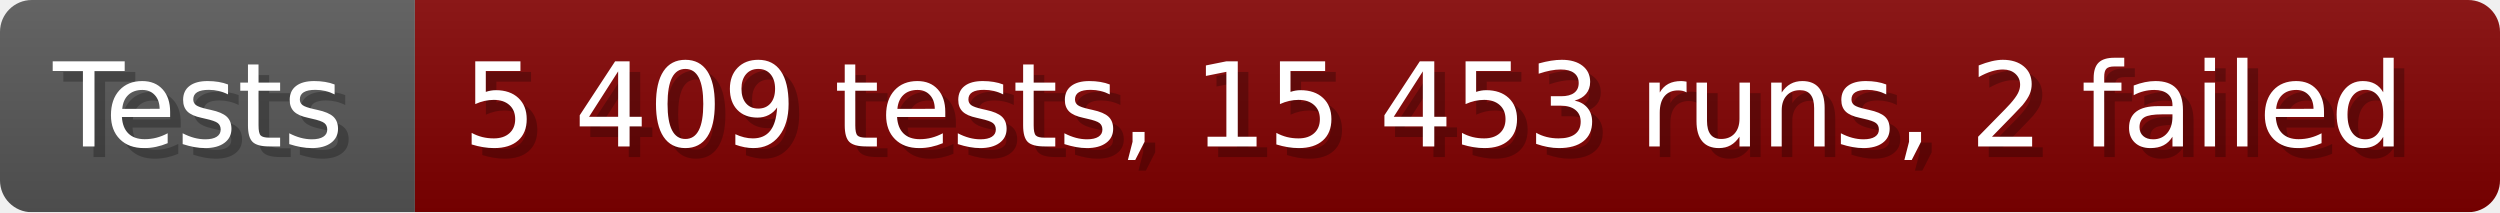
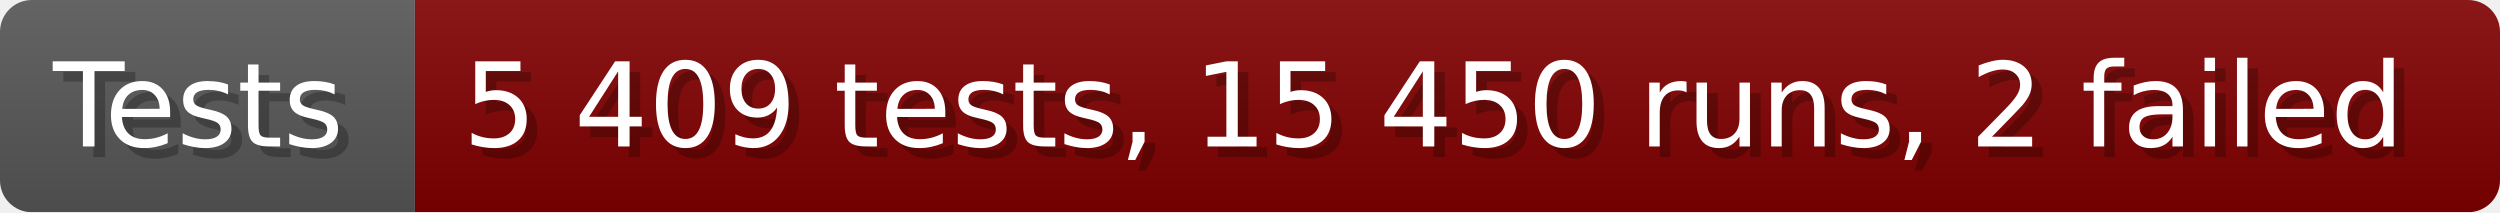
- <svg xmlns="http://www.w3.org/2000/svg" width="235.6" height="20" viewBox="0 0 2356 200" role="img" aria-label="Tests: 5 409 tests, 15 453 runs, 2 failed">
+ <svg xmlns="http://www.w3.org/2000/svg" width="235.6" height="20" viewBox="0 0 2356 200" role="img" aria-label="Tests: 5 409 tests, 15 450 runs, 2 failed">
  <linearGradient id="a" x2="0" y2="100%">
    <stop offset="0" stop-opacity=".1" stop-color="#EEE" />
    <stop offset="1" stop-opacity=".1" />
  </linearGradient>
  <mask id="m">
    <rect width="2356" height="200" rx="30" fill="#FFF" />
  </mask>
  <g mask="url(#m)">
    <rect width="391" height="200" fill="#555" />
    <rect width="1965" height="200" fill="#800000" x="391" />
    <rect width="2356" height="200" fill="url(#a)" />
  </g>
  <g aria-hidden="true" fill="#fff" text-anchor="start" font-family="Verdana,DejaVu Sans,sans-serif" font-size="110">
    <text x="60" y="148" textLength="291" fill="#000" opacity="0.25">Tests</text>
    <text x="50" y="138" textLength="291">Tests</text>
-     <text x="446" y="148" textLength="1865" fill="#000" opacity="0.25">5 409 tests, 15 453 runs, 2 failed</text>
-     <text x="436" y="138" textLength="1865">5 409 tests, 15 453 runs, 2 failed</text>
+     <text x="446" y="148" textLength="1865" fill="#000" opacity="0.25">5 409 tests, 15 450 runs, 2 failed</text>
+     <text x="436" y="138" textLength="1865">5 409 tests, 15 450 runs, 2 failed</text>
  </g>
</svg>
